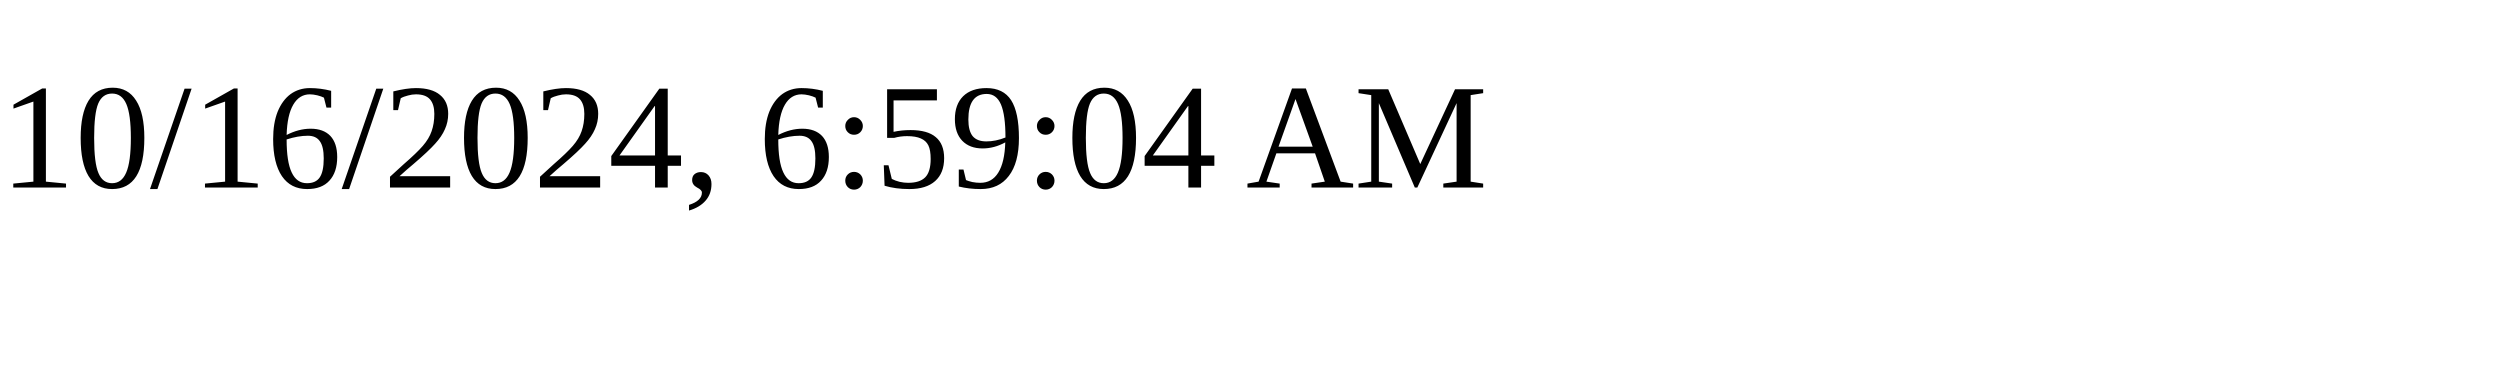
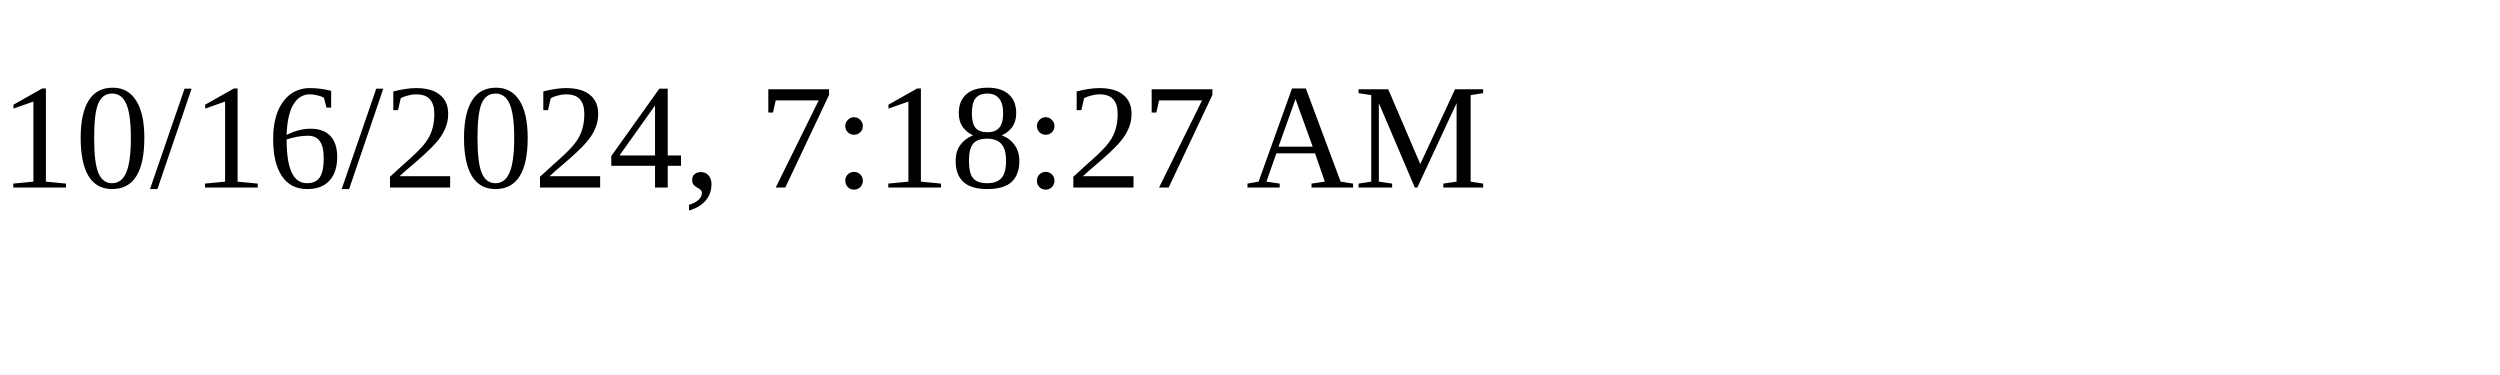
<svg xmlns="http://www.w3.org/2000/svg" height="30" width="200">
-   <text x="0" y="15">10/16/2024, 6:59:04 AM</text>
+   <text x="0" y="15">10/16/2024, 7:18:27 AM</text>
</svg>
